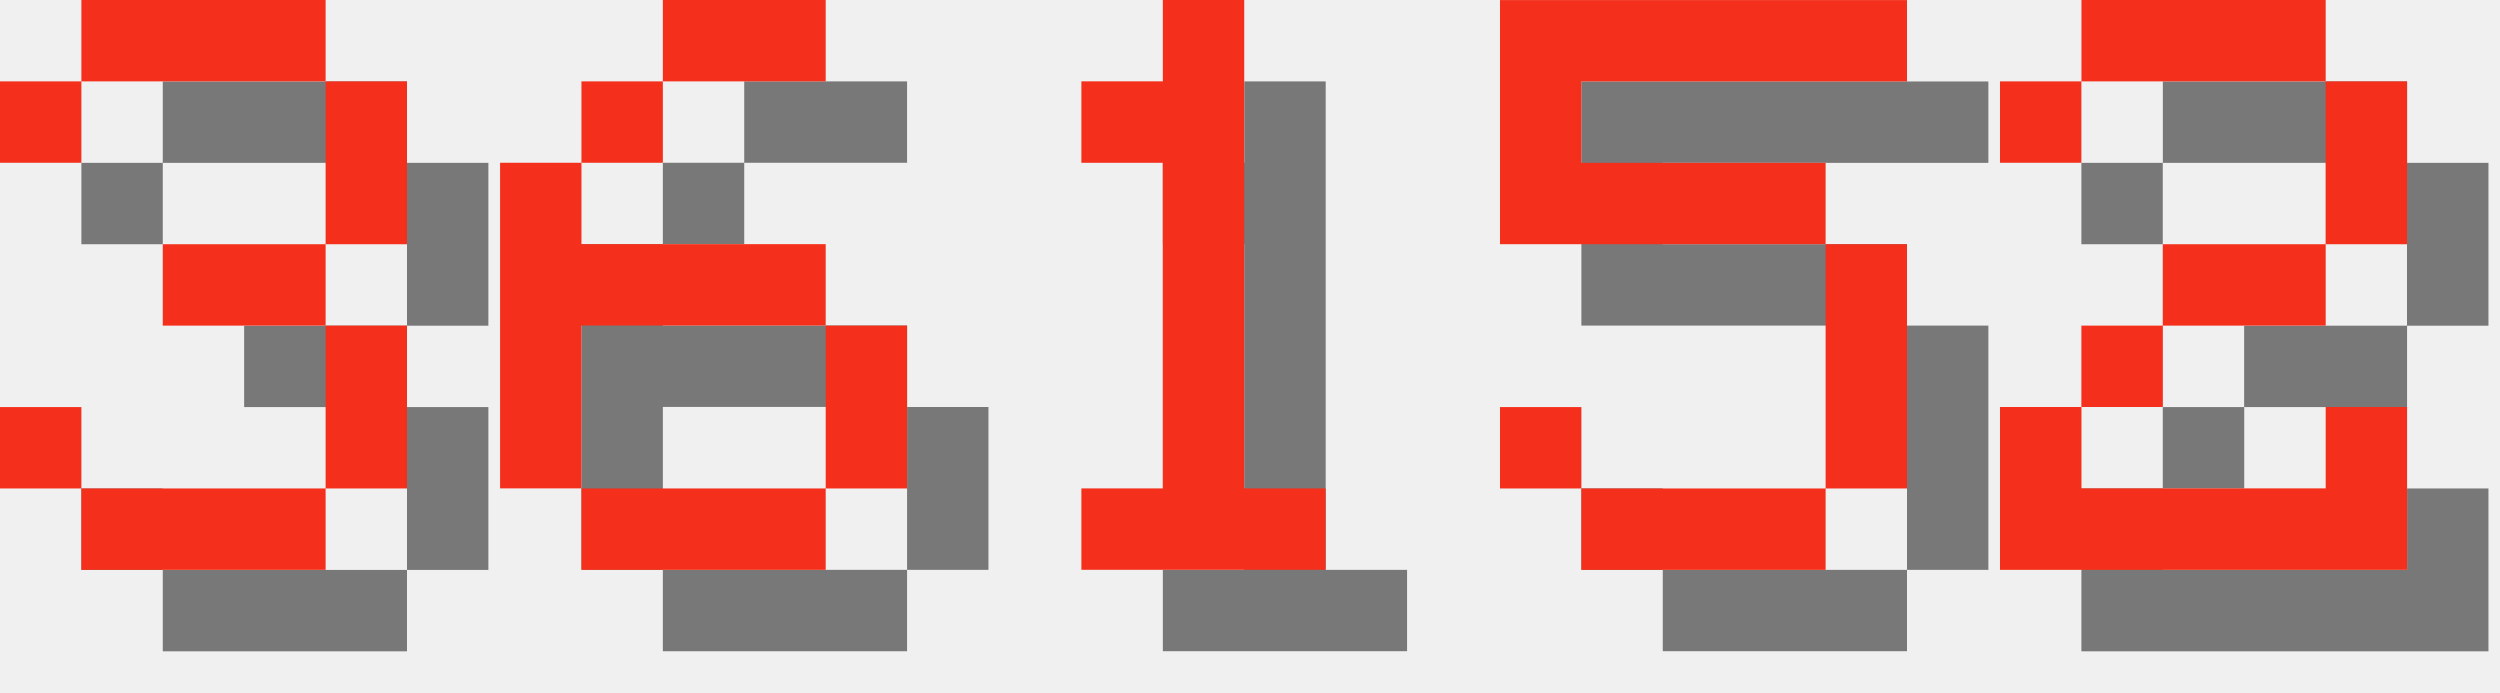
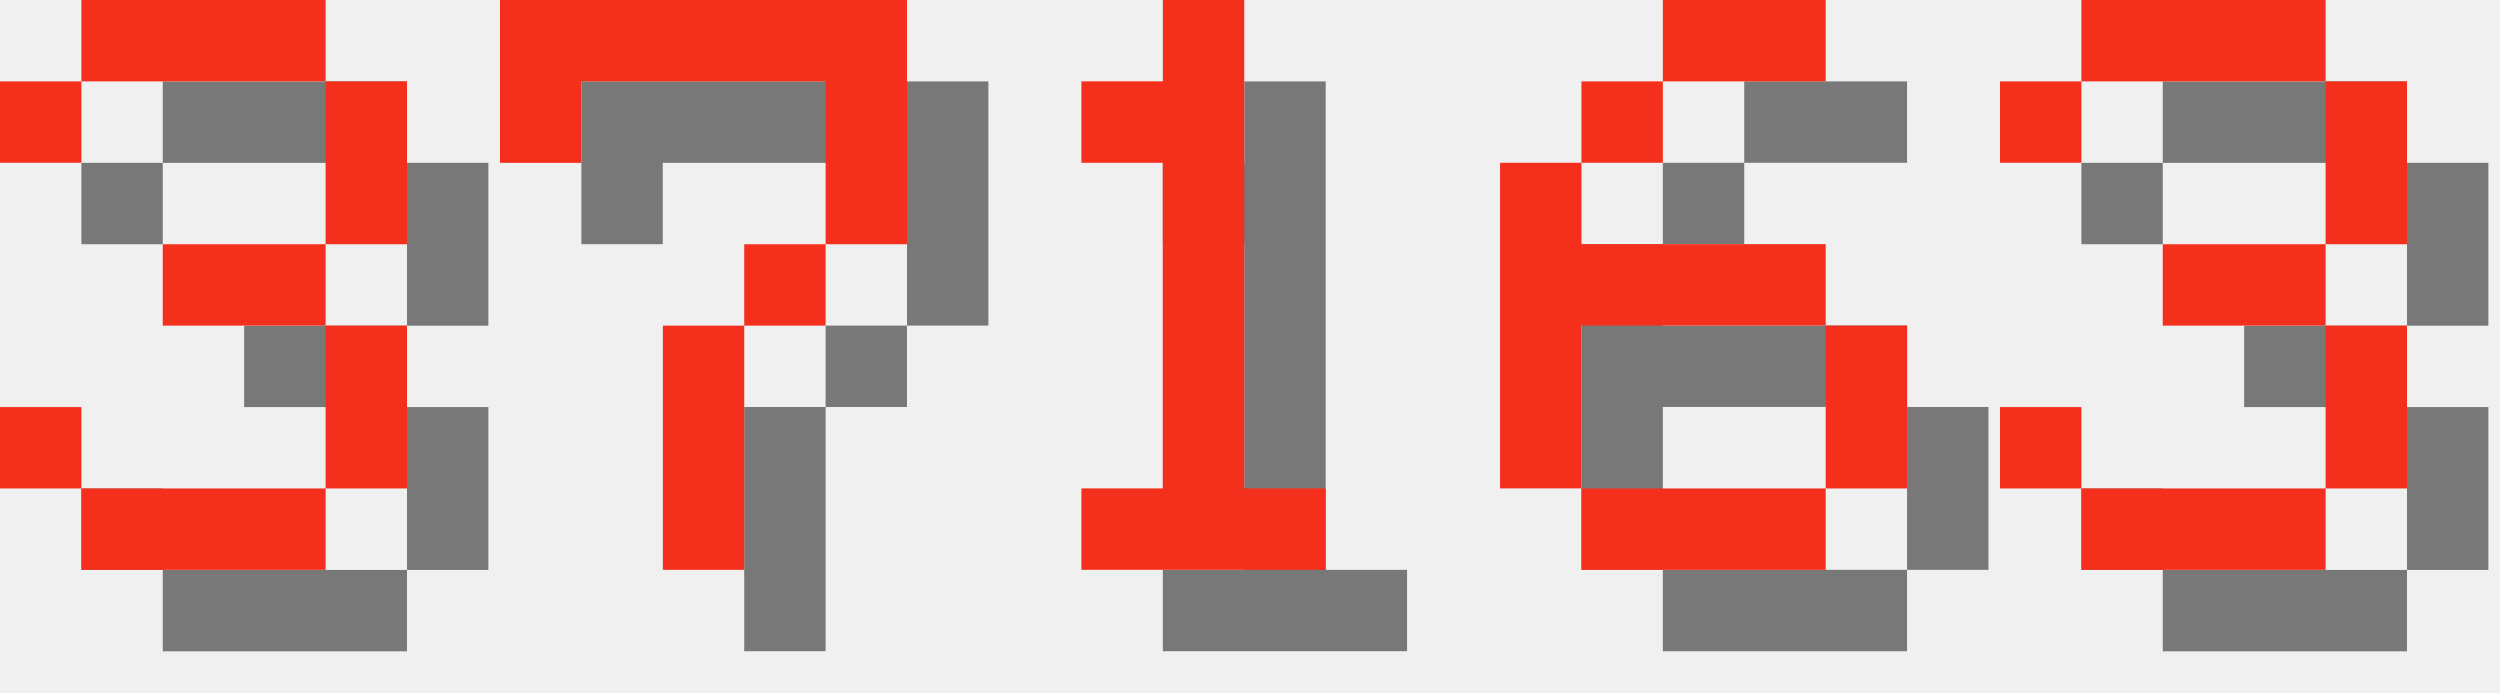
<svg xmlns="http://www.w3.org/2000/svg" version="1.1" width="130.0" height="36">
  <style>
        .text-foreground {
            fill: #F4301C;
        }
        .text-shadow {
            fill: #000000;
            fill-opacity: 0.5;
        }
    </style>
  <g class="digit" id="digit_3" transform="translate(0.0, 0), scale(4)">
    <path id="digit_3_shadow" class="text-shadow" d="m1.058 2.117v1.058h1.058v-1.058h3.175v2.117h-2.117v1.058h2.117v2.117h-3.175v-1.058h-1.058v1.058h1.058v1.058h3.175v-1.058h1.058v-2.117h-1.058v-1.058h1.058v-2.117h-1.058v-1.058h-3.175v1.058h-1.058z" fill-opacity=".5" style="paint-order:stroke fill markers" />
    <path id="digit_3_fg" class="text-foreground" d="m0 1.058v1.058h1.058v-1.058h3.175v2.117h-2.117v1.058h2.117v2.117h-3.175v-1.058h-1.058v1.058h1.058v1.058h3.175v-1.058h1.058v-2.117h-1.058v-1.058h1.058v-2.117h-1.058v-1.058h-3.175v1.058h-1.058z" fill="#fff" style="paint-order:stroke fill markers" />
  </g>
-   <g class="digit" id="digit_6" transform="translate(26.0, 0), scale(4)">
-     <path id="digit_6_shadow" class="text-shadow" d="m3.175 1.058v1.058h2.117v-1.058h-2.117zm0 1.058h-1.058v1.058h1.058v-1.058zm-1.058 1.058h-1.058v4.233h1.058v-2.117h3.175v-1.058h-3.175v-1.058zm3.175 2.117v2.117h1.058v-2.117h-1.058zm0 2.117h-3.175v1.058h3.175v-1.058z" fill-opacity=".5" style="paint-order:stroke fill markers" />
-     <path id="digit_6_fg" class="text-foreground" d="m2.117 0v1.058h2.117v-1.058h-2.117zm0 1.058h-1.058v1.058h1.058v-1.058zm-1.058 1.058h-1.058v4.233h1.058v-2.117h3.175v-1.058h-3.175v-1.058zm3.175 2.117v2.117h1.058v-2.117h-1.058zm0 2.117h-3.175v1.058h3.175v-1.058z" fill="#fff" style="paint-order:stroke fill markers" />
+   <g class="digit" id="digit_7" transform="translate(26.0, 0), scale(4)">
+     <path id="digit_7_shadow" class="text-shadow" d="m1.058 1.058 2e-6 2.117h1.058v-1.058h3.175v1.058l2e-7 1.058h-1.058v1.058h-1.058l4e-7 3.175 1.058 1e-7v-3.175h1.058v-1.058h1.058l5e-7 -1.058v-2.117z" fill-opacity=".5" style="paint-order:stroke fill markers" />
+     <path id="digit_7_fg" class="text-foreground" d="m0 0 2e-6 2.117h1.058v-1.058h3.175v1.058l2e-7 1.058h-1.058v1.058h-1.058l4e-7 3.175 1.058 1e-7v-3.175h1.058v-1.058h1.058l5e-7 -1.058v-2.117z" fill="#fff" style="paint-order:stroke fill markers" />
  </g>
  <g class="digit" id="digit_1" transform="translate(52.0, 0), scale(4)">
    <path id="digit_1_shadow" class="text-shadow" d="m2.117 2.117v1.058h1.058v4.233h-1.058v1.058h3.175v-1.058h-1.058v-6.35h-1.058v1.058h-1.058z" fill-opacity=".5" style="paint-order:stroke fill markers" />
    <path id="digit_1_fg" class="text-foreground" d="m1.058 1.058v1.058h1.058v4.233h-1.058v1.058h3.175v-1.058h-1.058v-6.35h-1.058v1.058h-1.058z" fill="#fff" style="paint-order:stroke fill markers" />
  </g>
-   <g class="digit" id="digit_5" transform="translate(78.0, 0), scale(4)">
-     <path id="digit_5_shadow" class="text-shadow" d="m1.058 1.058v3.175h4.233v3.175h-3.175v-1.058h-1.058v1.058h1.058v1.058h3.175v-1.058h1.058v-3.175h-1.058v-1.058h-3.175v-1.058h4.233v-1.058h-5.292z" fill-opacity=".5" style="paint-order:stroke fill markers" />
-     <path id="digit_5_fg" class="text-foreground" d="m0 0v3.175h4.233v3.175h-3.175v-1.058h-1.058v1.058h1.058v1.058h3.175v-1.058h1.058v-3.175h-1.058v-1.058h-3.175v-1.058h4.233v-1.058h-5.292z" fill="#fff" style="paint-order:stroke fill markers" />
+   <g class="digit" id="digit_6" transform="translate(78.0, 0), scale(4)">
+     <path id="digit_6_shadow" class="text-shadow" d="m3.175 1.058v1.058h2.117v-1.058h-2.117zm0 1.058h-1.058v1.058h1.058v-1.058zm-1.058 1.058h-1.058v4.233h1.058v-2.117h3.175v-1.058h-3.175v-1.058zm3.175 2.117v2.117h1.058v-2.117h-1.058zm0 2.117h-3.175v1.058h3.175v-1.058z" fill-opacity=".5" style="paint-order:stroke fill markers" />
+     <path id="digit_6_fg" class="text-foreground" d="m2.117 0v1.058h2.117v-1.058h-2.117zm0 1.058h-1.058v1.058h1.058v-1.058zm-1.058 1.058h-1.058v4.233h1.058v-2.117h3.175v-1.058h-3.175v-1.058zm3.175 2.117v2.117h1.058v-2.117h-1.058zm0 2.117h-3.175v1.058h3.175v-1.058z" fill="#fff" style="paint-order:stroke fill markers" />
  </g>
-   <g class="digit" id="digit_2" transform="translate(104.0, 0), scale(4)">
-     <path id="digit_2_shadow" class="text-shadow" d="m1.058 2.117v1.058h1.058v-1.058h3.175v2.117h-2.117v1.058h-1.058v1.058h-1.058v2.117h5.292v-2.117h-1.058v1.058h-3.175v-1.058h1.058v-1.058h2.117v-1.058h1.058v-2.117h-1.058v-1.058h-3.175v1.058h-1.058z" fill-opacity=".5" style="paint-order:stroke fill markers" />
-     <path id="digit_2_fg" class="text-foreground" d="m0 1.058v1.058h1.058v-1.058h3.175v2.117h-2.117v1.058h-1.058v1.058h-1.058v2.117h5.292v-2.117h-1.058v1.058h-3.175v-1.058h1.058v-1.058h2.117v-1.058h1.058v-2.117h-1.058v-1.058h-3.175v1.058h-1.058z" fill="#fff" style="paint-order:stroke fill markers" />
+   <g class="digit" id="digit_3" transform="translate(104.0, 0), scale(4)">
+     <path id="digit_3_shadow" class="text-shadow" d="m1.058 2.117v1.058h1.058v-1.058h3.175v2.117h-2.117v1.058h2.117v2.117h-3.175v-1.058h-1.058v1.058h1.058v1.058h3.175v-1.058h1.058v-2.117h-1.058v-1.058h1.058v-2.117h-1.058v-1.058h-3.175v1.058h-1.058z" fill-opacity=".5" style="paint-order:stroke fill markers" />
+     <path id="digit_3_fg" class="text-foreground" d="m0 1.058v1.058h1.058v-1.058h3.175v2.117h-2.117v1.058h2.117v2.117h-3.175v-1.058h-1.058v1.058h1.058v1.058h3.175v-1.058h1.058v-2.117h-1.058v-1.058h1.058v-2.117h-1.058v-1.058h-3.175v1.058h-1.058z" fill="#fff" style="paint-order:stroke fill markers" />
  </g>
</svg>
